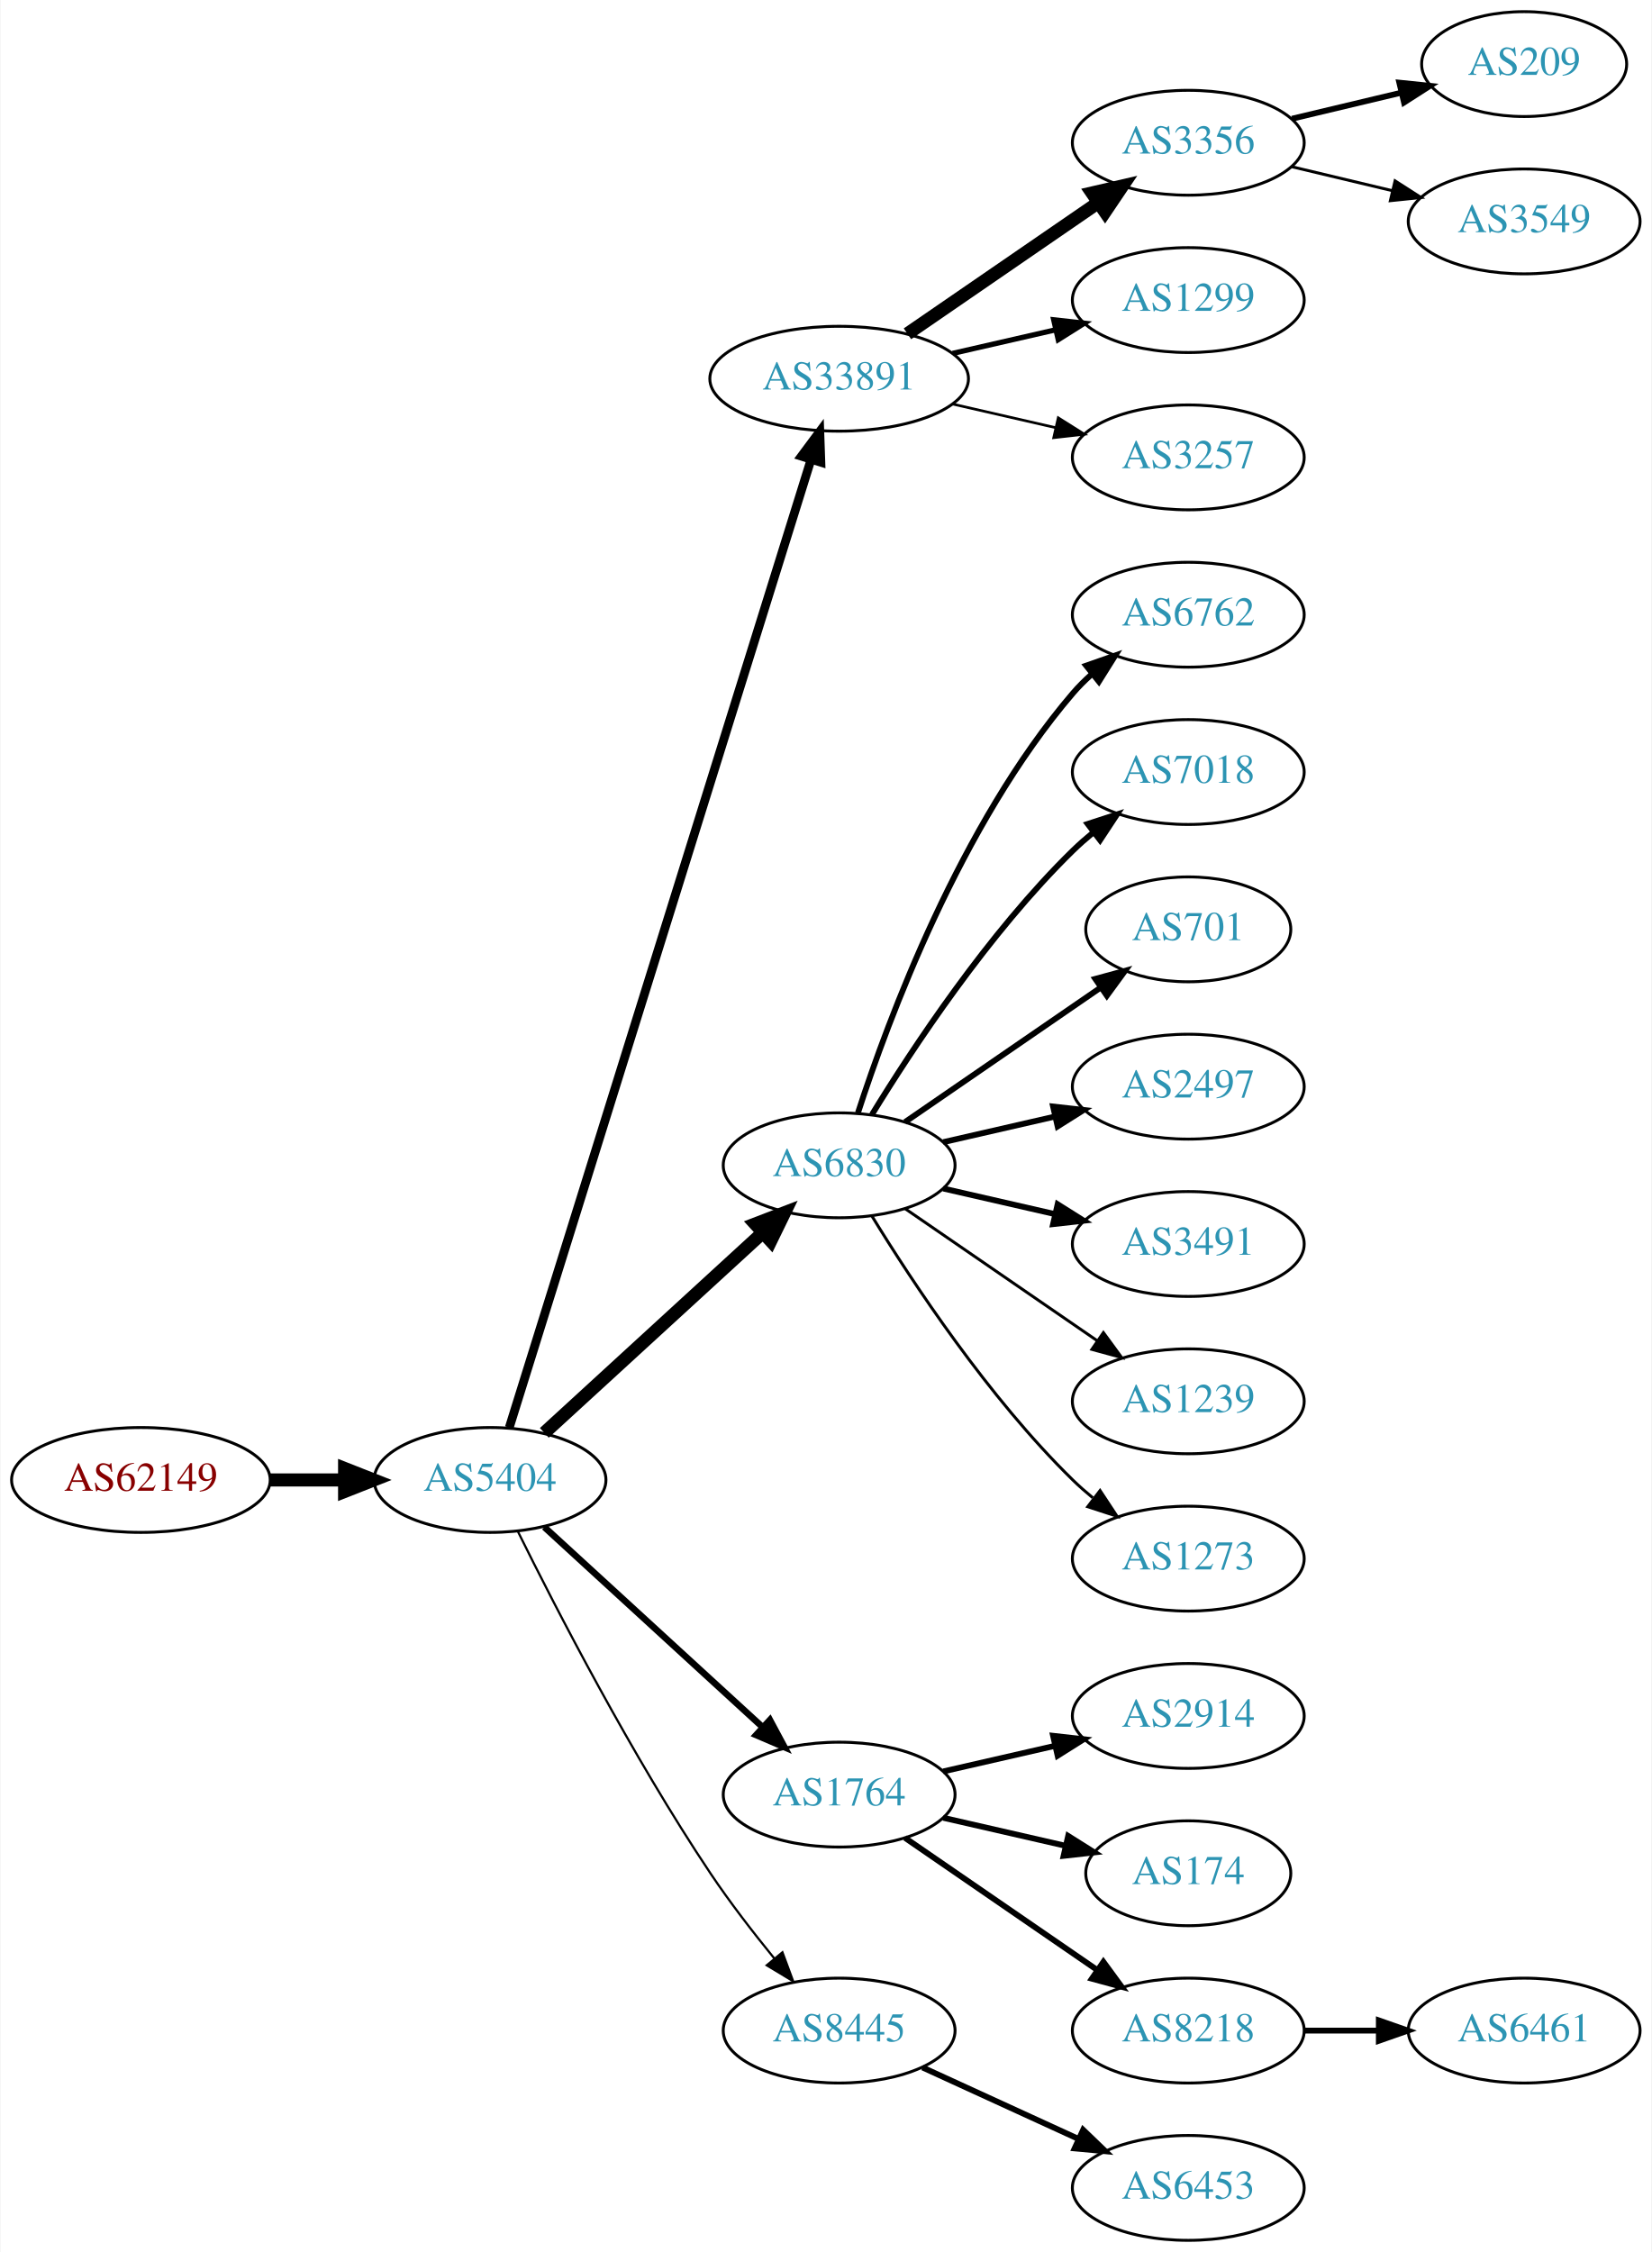
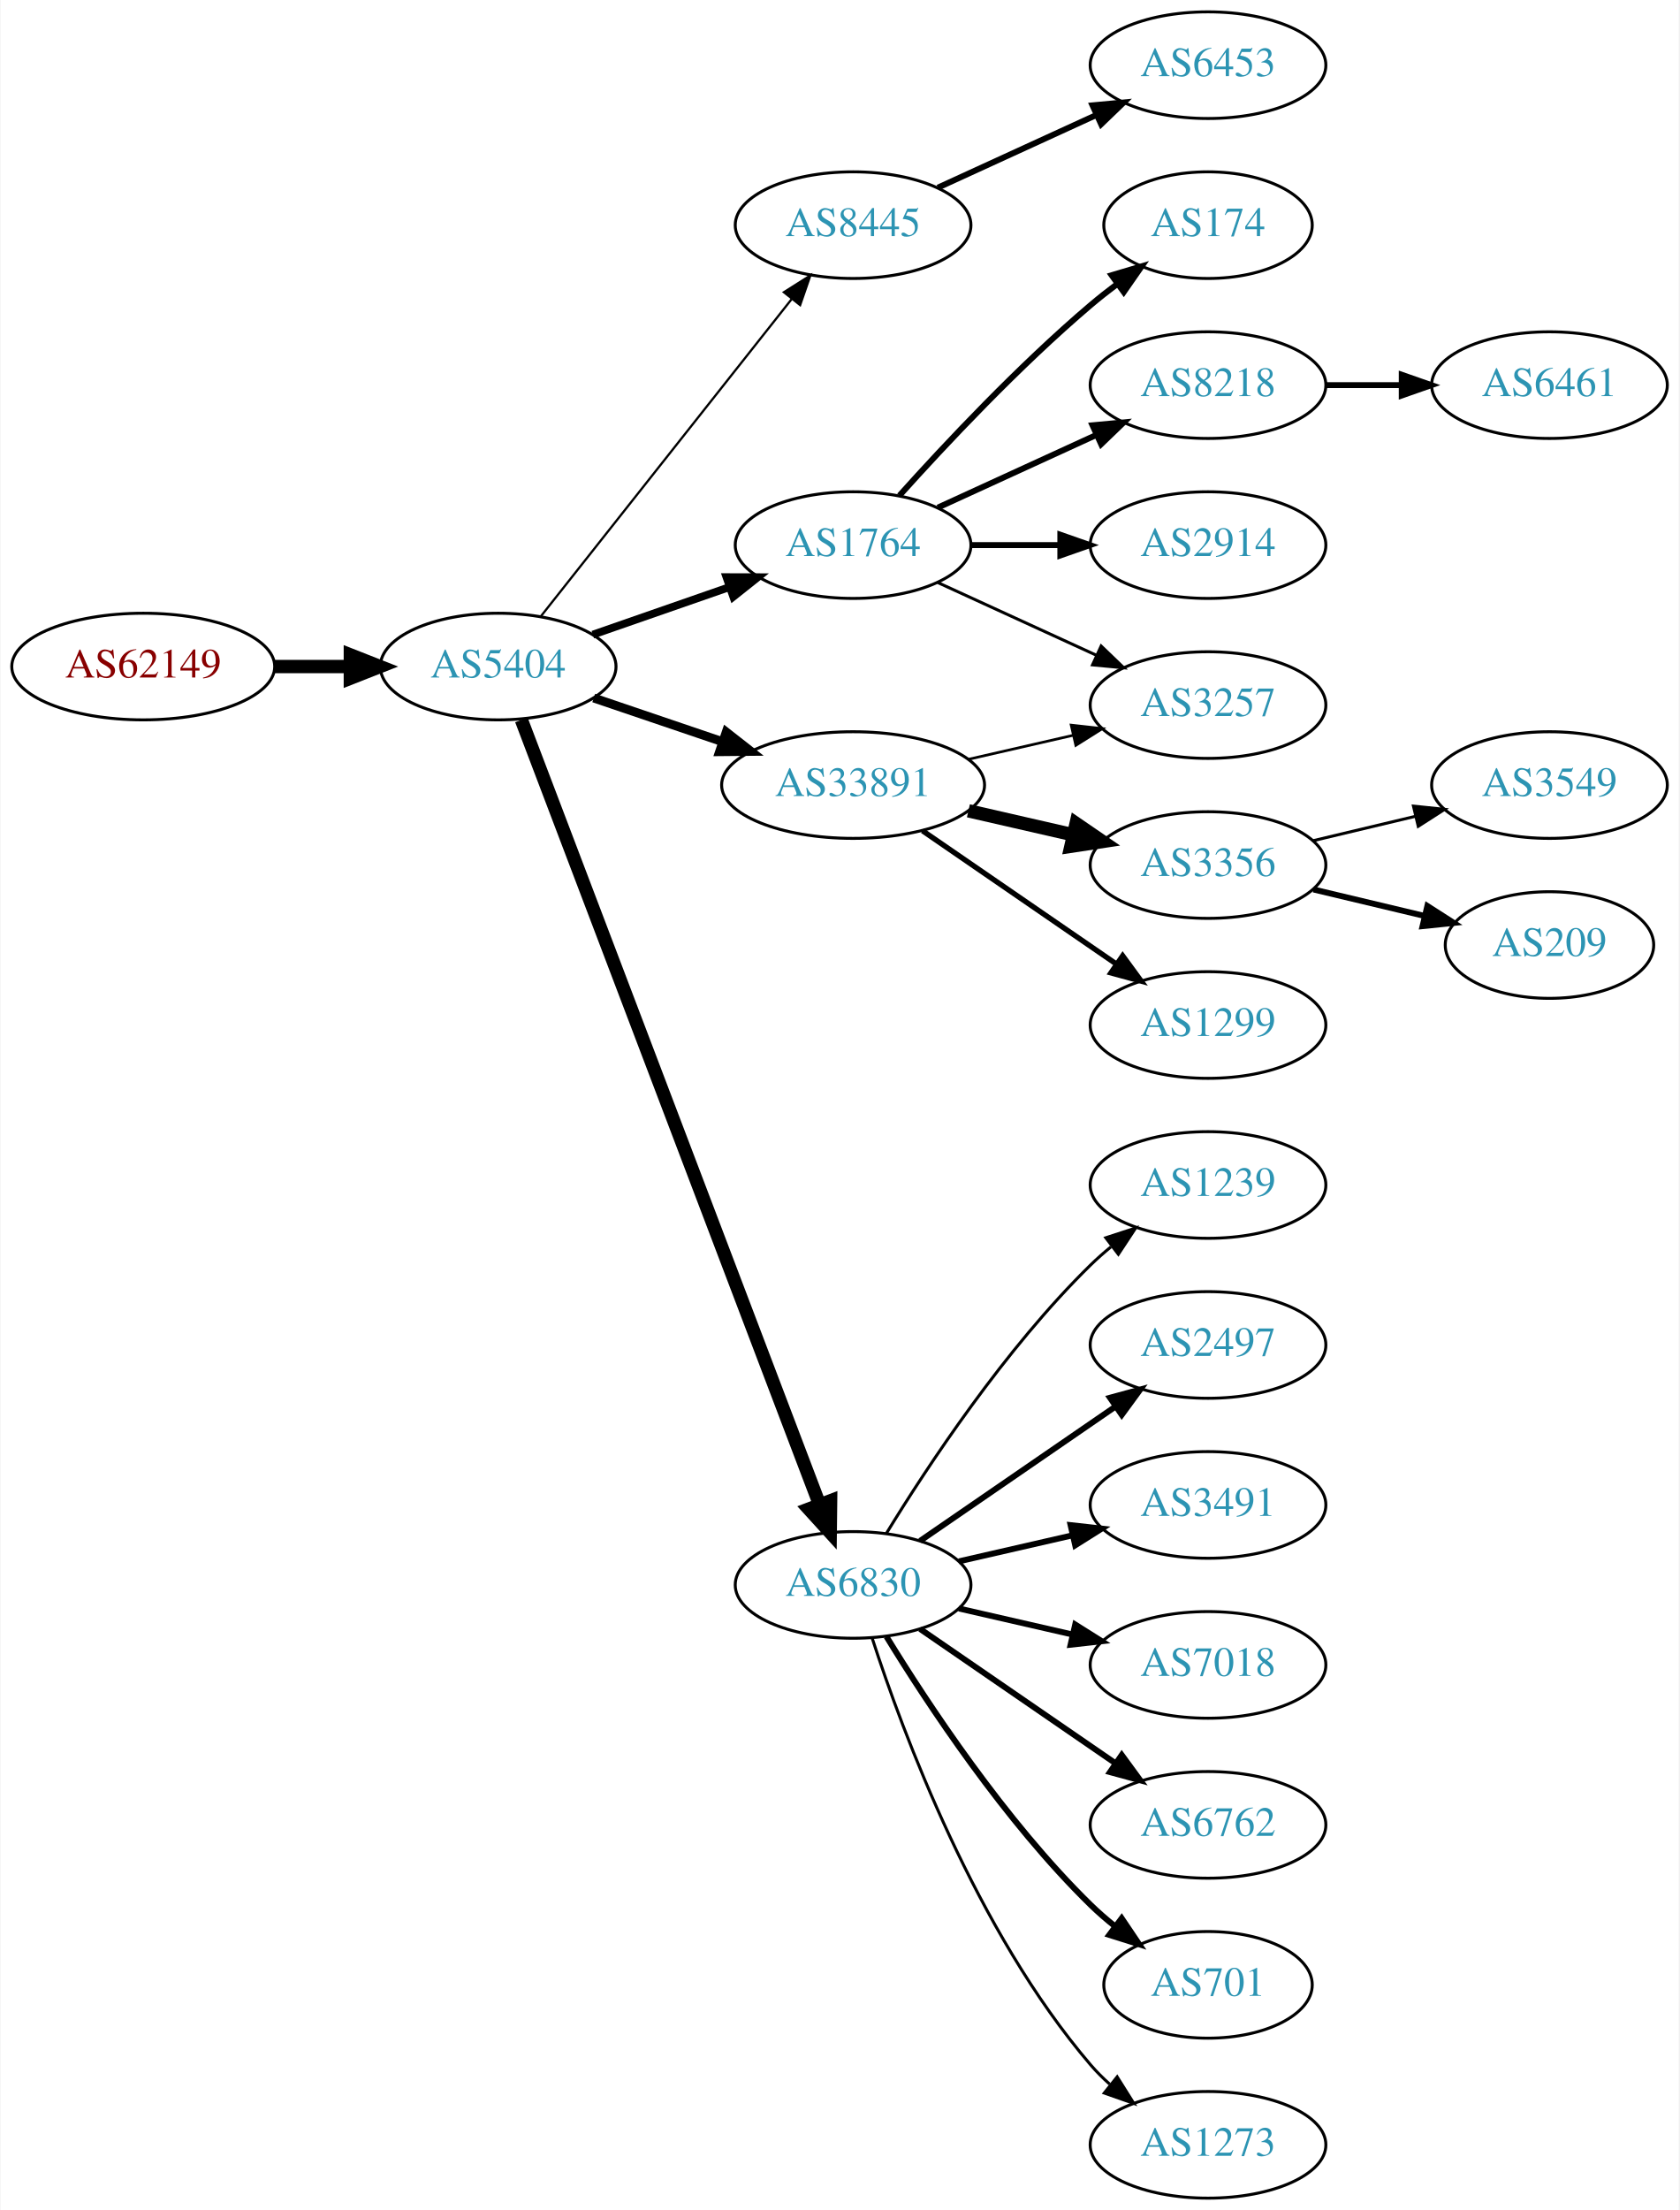
- <svg xmlns="http://www.w3.org/2000/svg" xmlns:xlink="http://www.w3.org/1999/xlink" width="567pt" height="773pt" viewBox="0.00 0.00 566.66 773.00">
-   <g id="graph0" class="graph" transform="scale(1 1) rotate(0) translate(4 769)">
-     <polygon fill="white" stroke="none" points="-4,4 -4,-769 562.663,-769 562.663,4 -4,4" />
+ <svg xmlns="http://www.w3.org/2000/svg" xmlns:xlink="http://www.w3.org/1999/xlink" width="567pt" height="746pt" viewBox="0.00 0.00 566.66 746.00">
+   <g id="graph0" class="graph" transform="scale(1 1) rotate(0) translate(4 742)">
+     <polygon fill="white" stroke="none" points="-4,4 -4,-742 562.663,-742 562.663,4 -4,4" />
    <g id="node1" class="node">
      <g id="a_node1">
        <a xlink:href="/asn/62149" xlink:title="AS62149 ~ Verein Kabel-TV Gerlos [AT]">
-           <ellipse fill="#ffffff" stroke="black" cx="44.196" cy="-261" rx="44.393" ry="18" />
-           <text text-anchor="middle" x="44.196" y="-257.3" font-family="Times,serif" font-size="14.00" fill="#880000">AS62149</text>
+           <ellipse fill="#ffffff" stroke="black" cx="44.196" cy="-517" rx="44.393" ry="18" />
+           <text text-anchor="middle" x="44.196" y="-513.3" font-family="Times,serif" font-size="14.00" fill="#880000">AS62149</text>
        </a>
      </g>
    </g>
    <g id="node2" class="node">
      <g id="a_node2">
        <a xlink:href="/asn/5404" xlink:title="AS5404 ~ ASN conova communications GmbH [AT]">
-           <ellipse fill="#ffffff" stroke="black" cx="164.039" cy="-261" rx="39.794" ry="18" />
-           <text text-anchor="middle" x="164.039" y="-257.3" font-family="Times,serif" font-size="14.00" fill="#2c94b3">AS5404</text>
+           <ellipse fill="#ffffff" stroke="black" cx="164.039" cy="-517" rx="39.794" ry="18" />
+           <text text-anchor="middle" x="164.039" y="-513.3" font-family="Times,serif" font-size="14.00" fill="#2c94b3">AS5404</text>
        </a>
      </g>
    </g>
    <g id="edge1" class="edge">
-       <path fill="none" stroke="black" stroke-width="4.5" d="M88.407,-261C96.72,-261 105.482,-261 113.965,-261" />
-       <polygon fill="black" stroke="black" stroke-width="4.5" points="114.123,-264.938 124.123,-261 114.123,-257.063 114.123,-264.938" />
+       <path fill="none" stroke="black" stroke-width="4.5" d="M88.407,-517C96.72,-517 105.482,-517 113.965,-517" />
+       <polygon fill="black" stroke="black" stroke-width="4.5" points="114.123,-520.938 124.123,-517 114.123,-513.063 114.123,-520.938" />
    </g>
    <g id="node3" class="node">
      <g id="a_node3">
-         <a xlink:href="/asn/33891" xlink:title="AS33891 ~ CORE-BACKBONE GMBH GLOBAL NETWORK [DE]">
-           <ellipse fill="#ffffff" stroke="black" cx="283.881" cy="-639" rx="44.393" ry="18" />
-           <text text-anchor="middle" x="283.881" y="-635.3" font-family="Times,serif" font-size="14.00" fill="#2c94b3">AS33891</text>
+         <a xlink:href="/asn/8445" xlink:title="AS8445 ~ SALZBURG-AG-AS [AT]">
+           <ellipse fill="#ffffff" stroke="black" cx="283.881" cy="-666" rx="39.794" ry="18" />
+           <text text-anchor="middle" x="283.881" y="-662.3" font-family="Times,serif" font-size="14.00" fill="#2c94b3">AS8445</text>
        </a>
      </g>
    </g>
    <g id="edge2" class="edge">
-       <path fill="none" stroke="black" stroke-width="3" d="M170.643,-278.977C189.564,-339.669 251.174,-537.293 274.143,-610.972" />
-       <polygon fill="black" stroke="black" stroke-width="3" points="270.925,-612.407 277.242,-620.913 277.607,-610.324 270.925,-612.407" />
+       <path fill="none" stroke="black" stroke-width="0.75" d="M178.328,-533.803C199.015,-559.96 239.041,-610.568 263.12,-641.014" />
+       <polygon fill="black" stroke="black" stroke-width="0.75" points="260.511,-643.358 269.46,-649.03 266.002,-639.016 260.511,-643.358" />
    </g>
    <g id="node4" class="node">
      <g id="a_node4">
-         <a xlink:href="/asn/6830" xlink:title="AS6830 ~ LGI-UPC [AT]">
-           <ellipse fill="#ffffff" stroke="black" cx="283.881" cy="-369" rx="39.794" ry="18" />
-           <text text-anchor="middle" x="283.881" y="-365.3" font-family="Times,serif" font-size="14.00" fill="#2c94b3">AS6830</text>
+         <a xlink:href="/asn/1764" xlink:title="AS1764 ~ NEXTLAYER-AS [AT]">
+           <ellipse fill="#ffffff" stroke="black" cx="283.881" cy="-558" rx="39.794" ry="18" />
+           <text text-anchor="middle" x="283.881" y="-554.3" font-family="Times,serif" font-size="14.00" fill="#2c94b3">AS1764</text>
        </a>
      </g>
    </g>
    <g id="edge3" class="edge">
-       <path fill="none" stroke="black" stroke-width="4.5" d="M182.681,-277.169C202.554,-295.382 235.016,-325.133 257.585,-345.817" />
-       <polygon fill="black" stroke="black" stroke-width="4.5" points="255.086,-348.867 265.118,-352.721 260.406,-343.061 255.086,-348.867" />
+       <path fill="none" stroke="black" stroke-width="2.625" d="M196,-527.772C210.097,-532.677 226.973,-538.548 242.087,-543.807" />
+       <polygon fill="black" stroke="black" stroke-width="2.625" points="241.122,-547.177 251.717,-547.157 243.423,-540.566 241.122,-547.177" />
    </g>
    <g id="node5" class="node">
      <g id="a_node5">
-         <a xlink:href="/asn/1764" xlink:title="AS1764 ~ NEXTLAYER-AS [AT]">
-           <ellipse fill="#ffffff" stroke="black" cx="283.881" cy="-153" rx="39.794" ry="18" />
-           <text text-anchor="middle" x="283.881" y="-149.3" font-family="Times,serif" font-size="14.00" fill="#2c94b3">AS1764</text>
+         <a xlink:href="/asn/33891" xlink:title="AS33891 ~ CORE-BACKBONE GMBH GLOBAL NETWORK [DE]">
+           <ellipse fill="#ffffff" stroke="black" cx="283.881" cy="-477" rx="44.393" ry="18" />
+           <text text-anchor="middle" x="283.881" y="-473.3" font-family="Times,serif" font-size="14.00" fill="#2c94b3">AS33891</text>
        </a>
      </g>
    </g>
    <g id="edge4" class="edge">
-       <path fill="none" stroke="black" stroke-width="2.25" d="M182.681,-244.831C202.554,-226.618 235.016,-196.867 257.585,-176.183" />
-       <polygon fill="black" stroke="black" stroke-width="2.25" points="260.111,-178.616 265.118,-169.279 255.381,-173.455 260.111,-178.616" />
+       <path fill="none" stroke="black" stroke-width="3" d="M196.309,-506.386C209.605,-501.872 225.331,-496.535 239.707,-491.655" />
+       <polygon fill="black" stroke="black" stroke-width="3" points="241.054,-494.894 249.398,-488.365 238.804,-488.265 241.054,-494.894" />
    </g>
    <g id="node6" class="node">
      <g id="a_node6">
-         <a xlink:href="/asn/8445" xlink:title="AS8445 ~ SALZBURG-AG-AS [AT]">
-           <ellipse fill="#ffffff" stroke="black" cx="283.881" cy="-72" rx="39.794" ry="18" />
-           <text text-anchor="middle" x="283.881" y="-68.3" font-family="Times,serif" font-size="14.00" fill="#2c94b3">AS8445</text>
+         <a xlink:href="/asn/6830" xlink:title="AS6830 ~ LGI-UPC [AT]">
+           <ellipse fill="#ffffff" stroke="black" cx="283.881" cy="-207" rx="39.794" ry="18" />
+           <text text-anchor="middle" x="283.881" y="-203.3" font-family="Times,serif" font-size="14.00" fill="#2c94b3">AS6830</text>
        </a>
      </g>
    </g>
    <g id="edge5" class="edge">
-       <path fill="none" stroke="black" stroke-width="0.75" d="M173.562,-243.4C186.57,-217.089 212.72,-166.283 239.685,-126 246.332,-116.07 254.34,-105.699 261.646,-96.731" />
-       <polygon fill="black" stroke="black" stroke-width="0.75" points="264.414,-98.875 268.099,-88.942 259.024,-94.409 264.414,-98.875" />
+       <path fill="none" stroke="black" stroke-width="4.5" d="M171.884,-498.993C191.66,-446.97 248.963,-296.227 272.55,-234.176" />
+       <polygon fill="black" stroke="black" stroke-width="4.5" points="276.291,-235.417 276.164,-224.67 268.93,-232.619 276.291,-235.417" />
    </g>
    <g id="node7" class="node">
      <g id="a_node7">
-         <a xlink:href="/asn/3356" xlink:title="AS3356 ~ Level 3 Parent, LLC [US]">
+         <a xlink:href="/asn/6453" xlink:title="AS6453 ~ TATA COMMUNICATIONS (AMERICA) INC [US]">
          <ellipse fill="#ffffff" stroke="black" cx="403.724" cy="-720" rx="39.794" ry="18" />
-           <text text-anchor="middle" x="403.724" y="-716.3" font-family="Times,serif" font-size="14.00" fill="#2c94b3">AS3356</text>
+           <text text-anchor="middle" x="403.724" y="-716.3" font-family="Times,serif" font-size="14.00" fill="#2c94b3">AS6453</text>
        </a>
      </g>
    </g>
    <g id="edge6" class="edge">
-       <path fill="none" stroke="black" stroke-width="4.5" d="M307.324,-654.426C325.905,-667.198 352.466,-685.455 372.846,-699.463" />
-       <polygon fill="black" stroke="black" stroke-width="4.5" points="370.689,-702.758 381.16,-705.178 375.149,-696.269 370.689,-702.758" />
+       <path fill="none" stroke="black" stroke-width="2" d="M312.51,-678.661C328.467,-685.973 348.738,-695.261 366.02,-703.181" />
+       <polygon fill="black" stroke="black" stroke-width="2" points="364.719,-706.435 375.268,-707.419 367.635,-700.071 364.719,-706.435" />
    </g>
    <g id="node8" class="node">
      <g id="a_node8">
-         <a xlink:href="/asn/1299" xlink:title="AS1299 ~ Telia Carrier [EU]">
-           <ellipse fill="#ffffff" stroke="black" cx="403.724" cy="-666" rx="39.794" ry="18" />
-           <text text-anchor="middle" x="403.724" y="-662.3" font-family="Times,serif" font-size="14.00" fill="#2c94b3">AS1299</text>
+         <a xlink:href="/asn/174" xlink:title="AS174 ~ Cogent Communications [US]">
+           <ellipse fill="#ffffff" stroke="black" cx="403.724" cy="-666" rx="35.194" ry="18" />
+           <text text-anchor="middle" x="403.724" y="-662.3" font-family="Times,serif" font-size="14.00" fill="#2c94b3">AS174</text>
        </a>
      </g>
    </g>
    <g id="edge7" class="edge">
-       <path fill="none" stroke="black" stroke-width="1.8" d="M322.816,-647.692C334.057,-650.267 346.469,-653.111 358.092,-655.774" />
-       <polygon fill="black" stroke="black" stroke-width="1.8" points="357.525,-659.235 368.054,-658.057 359.088,-652.412 357.525,-659.235" />
+       <path fill="none" stroke="black" stroke-width="2" d="M299.527,-574.725C314.828,-591.765 339.925,-618.523 364.077,-639 366.93,-641.418 369.995,-643.833 373.106,-646.169" />
+       <polygon fill="black" stroke="black" stroke-width="2" points="371.179,-649.095 381.334,-652.116 375.279,-643.422 371.179,-649.095" />
    </g>
    <g id="node9" class="node">
      <g id="a_node9">
-         <a xlink:href="/asn/3257" xlink:title="AS3257 ~ GTT [DE]">
+         <a xlink:href="/asn/8218" xlink:title="AS8218 ~ legacy Neotelecoms [FR]">
          <ellipse fill="#ffffff" stroke="black" cx="403.724" cy="-612" rx="39.794" ry="18" />
-           <text text-anchor="middle" x="403.724" y="-608.3" font-family="Times,serif" font-size="14.00" fill="#2c94b3">AS3257</text>
+           <text text-anchor="middle" x="403.724" y="-608.3" font-family="Times,serif" font-size="14.00" fill="#2c94b3">AS8218</text>
        </a>
      </g>
    </g>
    <g id="edge8" class="edge">
-       <path fill="none" stroke="black" stroke-width="0.9" d="M322.816,-630.308C334.057,-627.733 346.469,-624.889 358.092,-622.226" />
-       <polygon fill="black" stroke="black" stroke-width="0.9" points="359.088,-625.588 368.054,-619.943 357.525,-618.765 359.088,-625.588" />
+       <path fill="none" stroke="black" stroke-width="2" d="M312.51,-570.661C328.467,-577.973 348.738,-587.261 366.02,-595.181" />
+       <polygon fill="black" stroke="black" stroke-width="2" points="364.719,-598.435 375.268,-599.419 367.635,-592.071 364.719,-598.435" />
    </g>
    <g id="node10" class="node">
      <g id="a_node10">
-         <a xlink:href="/asn/6762" xlink:title="AS6762 ~ TELECOM ITALIA SPARKLE S.p.A. [IT]">
+         <a xlink:href="/asn/2914" xlink:title="AS2914 ~ NTT America, Inc. [US]">
          <ellipse fill="#ffffff" stroke="black" cx="403.724" cy="-558" rx="39.794" ry="18" />
-           <text text-anchor="middle" x="403.724" y="-554.3" font-family="Times,serif" font-size="14.00" fill="#2c94b3">AS6762</text>
+           <text text-anchor="middle" x="403.724" y="-554.3" font-family="Times,serif" font-size="14.00" fill="#2c94b3">AS2914</text>
        </a>
      </g>
    </g>
    <g id="edge9" class="edge">
-       <path fill="none" stroke="black" stroke-width="2" d="M290.328,-386.991C300.642,-418.816 325.505,-485.927 364.077,-531 366.023,-533.274 368.201,-535.449 370.506,-537.507" />
-       <polygon fill="black" stroke="black" stroke-width="2" points="368.676,-540.524 378.675,-544.027 373.043,-535.053 368.676,-540.524" />
+       <path fill="none" stroke="black" stroke-width="2" d="M323.794,-558C333.347,-558 343.697,-558 353.659,-558" />
+       <polygon fill="black" stroke="black" stroke-width="2" points="353.852,-561.5 363.852,-558 353.852,-554.5 353.852,-561.5" />
    </g>
    <g id="node11" class="node">
      <g id="a_node11">
-         <a xlink:href="/asn/7018" xlink:title="AS7018 ~ AT&amp;T Services, Inc. [US]">
+         <a xlink:href="/asn/3257" xlink:title="AS3257 ~ GTT [DE]">
          <ellipse fill="#ffffff" stroke="black" cx="403.724" cy="-504" rx="39.794" ry="18" />
-           <text text-anchor="middle" x="403.724" y="-500.3" font-family="Times,serif" font-size="14.00" fill="#2c94b3">AS7018</text>
+           <text text-anchor="middle" x="403.724" y="-500.3" font-family="Times,serif" font-size="14.00" fill="#2c94b3">AS3257</text>
        </a>
      </g>
    </g>
    <g id="edge10" class="edge">
-       <path fill="none" stroke="black" stroke-width="2" d="M295.147,-386.44C308.955,-408.991 335.144,-448.722 364.077,-477 366.217,-479.092 368.535,-481.137 370.934,-483.106" />
-       <polygon fill="black" stroke="black" stroke-width="2" points="369.201,-486.185 379.276,-489.464 373.445,-480.618 369.201,-486.185" />
+       <path fill="none" stroke="black" d="M312.51,-545.339C328.467,-538.027 348.738,-528.739 366.02,-520.819" />
+       <polygon fill="black" stroke="black" points="367.635,-523.929 375.268,-516.581 364.719,-517.565 367.635,-523.929" />
+     </g>
+     <g id="edge13" class="edge">
+       <path fill="none" stroke="black" stroke-width="0.9" d="M322.816,-485.692C334.057,-488.267 346.469,-491.111 358.092,-493.774" />
+       <polygon fill="black" stroke="black" stroke-width="0.9" points="357.525,-497.235 368.054,-496.057 359.088,-490.412 357.525,-497.235" />
    </g>
    <g id="node12" class="node">
      <g id="a_node12">
-         <a xlink:href="/asn/701" xlink:title="AS701 ~ UUNET [US]">
-           <ellipse fill="#ffffff" stroke="black" cx="403.724" cy="-450" rx="35.194" ry="18" />
-           <text text-anchor="middle" x="403.724" y="-446.3" font-family="Times,serif" font-size="14.00" fill="#2c94b3">AS701</text>
+         <a xlink:href="/asn/3356" xlink:title="AS3356 ~ Level 3 Parent, LLC [US]">
+           <ellipse fill="#ffffff" stroke="black" cx="403.724" cy="-450" rx="39.794" ry="18" />
+           <text text-anchor="middle" x="403.724" y="-446.3" font-family="Times,serif" font-size="14.00" fill="#2c94b3">AS3356</text>
        </a>
      </g>
    </g>
    <g id="edge11" class="edge">
-       <path fill="none" stroke="black" stroke-width="2" d="M306.495,-383.857C325.333,-396.805 352.812,-415.693 373.588,-429.973" />
-       <polygon fill="black" stroke="black" stroke-width="2" points="371.813,-433.001 382.037,-435.781 375.779,-427.232 371.813,-433.001" />
+       <path fill="none" stroke="black" stroke-width="4.5" d="M322.816,-468.308C334.057,-465.733 346.469,-462.889 358.092,-460.226" />
+       <polygon fill="black" stroke="black" stroke-width="4.5" points="359.186,-464.015 368.054,-457.943 357.427,-456.339 359.186,-464.015" />
    </g>
    <g id="node13" class="node">
      <g id="a_node13">
-         <a xlink:href="/asn/2497" xlink:title="AS2497 ~ Internet Initiative Japan Inc. [JP]">
+         <a xlink:href="/asn/1299" xlink:title="AS1299 ~ Telia Carrier [EU]">
          <ellipse fill="#ffffff" stroke="black" cx="403.724" cy="-396" rx="39.794" ry="18" />
-           <text text-anchor="middle" x="403.724" y="-392.3" font-family="Times,serif" font-size="14.00" fill="#2c94b3">AS2497</text>
+           <text text-anchor="middle" x="403.724" y="-392.3" font-family="Times,serif" font-size="14.00" fill="#2c94b3">AS1299</text>
        </a>
      </g>
    </g>
    <g id="edge12" class="edge">
-       <path fill="none" stroke="black" stroke-width="2" d="M319.6,-376.955C331.6,-379.704 345.221,-382.825 357.914,-385.733" />
-       <polygon fill="black" stroke="black" stroke-width="2" points="357.316,-389.187 367.845,-388.009 358.88,-382.364 357.316,-389.187" />
+       <path fill="none" stroke="black" stroke-width="1.8" d="M307.324,-461.574C325.905,-448.802 352.466,-430.545 372.846,-416.537" />
+       <polygon fill="black" stroke="black" stroke-width="1.8" points="374.902,-419.371 381.16,-410.822 370.936,-413.602 374.902,-419.371" />
    </g>
    <g id="node14" class="node">
      <g id="a_node14">
-         <a xlink:href="/asn/3491" xlink:title="AS3491 ~ PCCW Global, Inc. [US]">
+         <a xlink:href="/asn/1239" xlink:title="AS1239 ~ Sprint [US]">
          <ellipse fill="#ffffff" stroke="black" cx="403.724" cy="-342" rx="39.794" ry="18" />
-           <text text-anchor="middle" x="403.724" y="-338.3" font-family="Times,serif" font-size="14.00" fill="#2c94b3">AS3491</text>
-         </a>
-       </g>
-     </g>
-     <g id="edge13" class="edge">
-       <path fill="none" stroke="black" stroke-width="2" d="M319.6,-361.045C331.6,-358.296 345.221,-355.175 357.914,-352.267" />
-       <polygon fill="black" stroke="black" stroke-width="2" points="358.88,-355.636 367.845,-349.991 357.316,-348.813 358.88,-355.636" />
+           <text text-anchor="middle" x="403.724" y="-338.3" font-family="Times,serif" font-size="14.00" fill="#2c94b3">AS1239</text>
+         </a>
+       </g>
+     </g>
+     <g id="edge14" class="edge">
+       <path fill="none" stroke="black" d="M295.147,-224.44C308.955,-246.991 335.144,-286.722 364.077,-315 366.217,-317.092 368.535,-319.137 370.934,-321.106" />
+       <polygon fill="black" stroke="black" points="369.201,-324.185 379.276,-327.464 373.445,-318.618 369.201,-324.185" />
    </g>
    <g id="node15" class="node">
      <g id="a_node15">
-         <a xlink:href="/asn/1239" xlink:title="AS1239 ~ Sprint [US]">
+         <a xlink:href="/asn/2497" xlink:title="AS2497 ~ Internet Initiative Japan Inc. [JP]">
          <ellipse fill="#ffffff" stroke="black" cx="403.724" cy="-288" rx="39.794" ry="18" />
-           <text text-anchor="middle" x="403.724" y="-284.3" font-family="Times,serif" font-size="14.00" fill="#2c94b3">AS1239</text>
-         </a>
-       </g>
-     </g>
-     <g id="edge14" class="edge">
-       <path fill="none" stroke="black" d="M306.495,-354.143C324.984,-341.435 351.798,-323.005 372.427,-308.825" />
-       <polygon fill="black" stroke="black" points="374.589,-311.586 380.848,-303.037 370.624,-305.817 374.589,-311.586" />
+           <text text-anchor="middle" x="403.724" y="-284.3" font-family="Times,serif" font-size="14.00" fill="#2c94b3">AS2497</text>
+         </a>
+       </g>
+     </g>
+     <g id="edge15" class="edge">
+       <path fill="none" stroke="black" stroke-width="2" d="M306.495,-221.857C324.984,-234.565 351.798,-252.995 372.427,-267.175" />
+       <polygon fill="black" stroke="black" stroke-width="2" points="370.624,-270.183 380.848,-272.963 374.589,-264.414 370.624,-270.183" />
    </g>
    <g id="node16" class="node">
      <g id="a_node16">
-         <a xlink:href="/asn/1273" xlink:title="AS1273 ~ Vodafone Group PLC [EU]">
+         <a xlink:href="/asn/3491" xlink:title="AS3491 ~ PCCW Global, Inc. [US]">
          <ellipse fill="#ffffff" stroke="black" cx="403.724" cy="-234" rx="39.794" ry="18" />
-           <text text-anchor="middle" x="403.724" y="-230.3" font-family="Times,serif" font-size="14.00" fill="#2c94b3">AS1273</text>
-         </a>
-       </g>
-     </g>
-     <g id="edge15" class="edge">
-       <path fill="none" stroke="black" d="M295.147,-351.56C308.955,-329.009 335.144,-289.278 364.077,-261 366.217,-258.908 368.535,-256.863 370.934,-254.894" />
-       <polygon fill="black" stroke="black" points="373.445,-257.382 379.276,-248.536 369.201,-251.815 373.445,-257.382" />
+           <text text-anchor="middle" x="403.724" y="-230.3" font-family="Times,serif" font-size="14.00" fill="#2c94b3">AS3491</text>
+         </a>
+       </g>
+     </g>
+     <g id="edge16" class="edge">
+       <path fill="none" stroke="black" stroke-width="2" d="M319.6,-214.955C331.6,-217.704 345.221,-220.825 357.914,-223.733" />
+       <polygon fill="black" stroke="black" stroke-width="2" points="357.316,-227.187 367.845,-226.009 358.88,-220.364 357.316,-227.187" />
    </g>
    <g id="node17" class="node">
      <g id="a_node17">
-         <a xlink:href="/asn/2914" xlink:title="AS2914 ~ NTT America, Inc. [US]">
+         <a xlink:href="/asn/7018" xlink:title="AS7018 ~ AT&amp;T Services, Inc. [US]">
          <ellipse fill="#ffffff" stroke="black" cx="403.724" cy="-180" rx="39.794" ry="18" />
-           <text text-anchor="middle" x="403.724" y="-176.3" font-family="Times,serif" font-size="14.00" fill="#2c94b3">AS2914</text>
-         </a>
-       </g>
-     </g>
-     <g id="edge16" class="edge">
-       <path fill="none" stroke="black" stroke-width="2" d="M319.6,-160.955C331.6,-163.704 345.221,-166.825 357.914,-169.733" />
-       <polygon fill="black" stroke="black" stroke-width="2" points="357.316,-173.187 367.845,-172.009 358.88,-166.364 357.316,-173.187" />
+           <text text-anchor="middle" x="403.724" y="-176.3" font-family="Times,serif" font-size="14.00" fill="#2c94b3">AS7018</text>
+         </a>
+       </g>
+     </g>
+     <g id="edge17" class="edge">
+       <path fill="none" stroke="black" stroke-width="2" d="M319.6,-199.045C331.6,-196.296 345.221,-193.175 357.914,-190.267" />
+       <polygon fill="black" stroke="black" stroke-width="2" points="358.88,-193.636 367.845,-187.991 357.316,-186.813 358.88,-193.636" />
    </g>
    <g id="node18" class="node">
      <g id="a_node18">
-         <a xlink:href="/asn/174" xlink:title="AS174 ~ Cogent Communications [US]">
-           <ellipse fill="#ffffff" stroke="black" cx="403.724" cy="-126" rx="35.194" ry="18" />
-           <text text-anchor="middle" x="403.724" y="-122.3" font-family="Times,serif" font-size="14.00" fill="#2c94b3">AS174</text>
-         </a>
-       </g>
-     </g>
-     <g id="edge17" class="edge">
-       <path fill="none" stroke="black" stroke-width="2" d="M319.6,-145.045C332.693,-142.045 347.715,-138.604 361.356,-135.478" />
-       <polygon fill="black" stroke="black" stroke-width="2" points="362.497,-138.807 371.463,-133.162 360.934,-131.984 362.497,-138.807" />
+         <a xlink:href="/asn/6762" xlink:title="AS6762 ~ TELECOM ITALIA SPARKLE S.p.A. [IT]">
+           <ellipse fill="#ffffff" stroke="black" cx="403.724" cy="-126" rx="39.794" ry="18" />
+           <text text-anchor="middle" x="403.724" y="-122.3" font-family="Times,serif" font-size="14.00" fill="#2c94b3">AS6762</text>
+         </a>
+       </g>
+     </g>
+     <g id="edge18" class="edge">
+       <path fill="none" stroke="black" stroke-width="2" d="M306.495,-192.143C324.984,-179.435 351.798,-161.005 372.427,-146.825" />
+       <polygon fill="black" stroke="black" stroke-width="2" points="374.589,-149.586 380.848,-141.037 370.624,-143.817 374.589,-149.586" />
    </g>
    <g id="node19" class="node">
      <g id="a_node19">
-         <a xlink:href="/asn/8218" xlink:title="AS8218 ~ legacy Neotelecoms [FR]">
-           <ellipse fill="#ffffff" stroke="black" cx="403.724" cy="-72" rx="39.794" ry="18" />
-           <text text-anchor="middle" x="403.724" y="-68.3" font-family="Times,serif" font-size="14.00" fill="#2c94b3">AS8218</text>
-         </a>
-       </g>
-     </g>
-     <g id="edge18" class="edge">
-       <path fill="none" stroke="black" stroke-width="2" d="M306.495,-138.143C324.984,-125.435 351.798,-107.005 372.427,-92.825" />
-       <polygon fill="black" stroke="black" stroke-width="2" points="374.589,-95.586 380.848,-87.037 370.624,-89.817 374.589,-95.586" />
+         <a xlink:href="/asn/701" xlink:title="AS701 ~ UUNET [US]">
+           <ellipse fill="#ffffff" stroke="black" cx="403.724" cy="-72" rx="35.194" ry="18" />
+           <text text-anchor="middle" x="403.724" y="-68.3" font-family="Times,serif" font-size="14.00" fill="#2c94b3">AS701</text>
+         </a>
+       </g>
+     </g>
+     <g id="edge19" class="edge">
+       <path fill="none" stroke="black" stroke-width="2" d="M295.147,-189.56C308.955,-167.009 335.144,-127.278 364.077,-99 366.613,-96.522 369.396,-94.11 372.272,-91.812" />
+       <polygon fill="black" stroke="black" stroke-width="2" points="374.568,-94.466 380.488,-85.679 370.381,-88.856 374.568,-94.466" />
    </g>
    <g id="node20" class="node">
      <g id="a_node20">
-         <a xlink:href="/asn/6453" xlink:title="AS6453 ~ TATA COMMUNICATIONS (AMERICA) INC [US]">
+         <a xlink:href="/asn/1273" xlink:title="AS1273 ~ Vodafone Group PLC [EU]">
          <ellipse fill="#ffffff" stroke="black" cx="403.724" cy="-18" rx="39.794" ry="18" />
-           <text text-anchor="middle" x="403.724" y="-14.3" font-family="Times,serif" font-size="14.00" fill="#2c94b3">AS6453</text>
-         </a>
-       </g>
-     </g>
-     <g id="edge19" class="edge">
-       <path fill="none" stroke="black" stroke-width="2" d="M312.51,-59.339C328.467,-52.027 348.738,-42.739 366.02,-34.819" />
-       <polygon fill="black" stroke="black" stroke-width="2" points="367.635,-37.929 375.268,-30.581 364.719,-31.565 367.635,-37.929" />
-     </g>
-     <g id="node21" class="node">
-       <g id="a_node21">
-         <a xlink:href="/asn/209" xlink:title="AS209 ~ CenturyLink Communications, LLC [US]">
-           <ellipse fill="#ffffff" stroke="black" cx="519.017" cy="-747" rx="35.194" ry="18" />
-           <text text-anchor="middle" x="519.017" y="-743.3" font-family="Times,serif" font-size="14.00" fill="#2c94b3">AS209</text>
+           <text text-anchor="middle" x="403.724" y="-14.3" font-family="Times,serif" font-size="14.00" fill="#2c94b3">AS1273</text>
        </a>
      </g>
    </g>
    <g id="edge20" class="edge">
-       <path fill="none" stroke="black" stroke-width="2" d="M439.331,-728.248C451.125,-731.058 464.43,-734.229 476.698,-737.153" />
-       <polygon fill="black" stroke="black" stroke-width="2" points="476.164,-740.624 486.703,-739.537 477.787,-733.814 476.164,-740.624" />
-     </g>
-     <g id="node22" class="node">
-       <g id="a_node22">
-         <a xlink:href="/asn/3549" xlink:title="AS3549 ~ Level 3 Parent, LLC [US]">
-           <ellipse fill="#ffffff" stroke="black" cx="519.017" cy="-693" rx="39.794" ry="18" />
-           <text text-anchor="middle" x="519.017" y="-689.3" font-family="Times,serif" font-size="14.00" fill="#2c94b3">AS3549</text>
-         </a>
-       </g>
-     </g>
-     <g id="edge21" class="edge">
-       <path fill="none" stroke="black" d="M439.331,-711.752C450.202,-709.162 462.357,-706.265 473.799,-703.538" />
-       <polygon fill="black" stroke="black" points="474.705,-706.92 483.621,-701.197 473.082,-700.111 474.705,-706.92" />
+       <path fill="none" stroke="black" d="M290.328,-189.009C300.642,-157.184 325.505,-90.073 364.077,-45 366.023,-42.726 368.201,-40.551 370.506,-38.493" />
+       <polygon fill="black" stroke="black" points="373.043,-40.947 378.675,-31.973 368.676,-35.476 373.043,-40.947" />
    </g>
    <g id="node23" class="node">
      <g id="a_node23">
        <a xlink:href="/asn/6461" xlink:title="AS6461 ~ Zayo Bandwidth [US]">
-           <ellipse fill="#ffffff" stroke="black" cx="519.017" cy="-72" rx="39.794" ry="18" />
-           <text text-anchor="middle" x="519.017" y="-68.3" font-family="Times,serif" font-size="14.00" fill="#2c94b3">AS6461</text>
+           <ellipse fill="#ffffff" stroke="black" cx="519.017" cy="-612" rx="39.794" ry="18" />
+           <text text-anchor="middle" x="519.017" y="-608.3" font-family="Times,serif" font-size="14.00" fill="#2c94b3">AS6461</text>
+         </a>
+       </g>
+     </g>
+     <g id="edge23" class="edge">
+       <path fill="none" stroke="black" stroke-width="2" d="M443.396,-612C451.599,-612 460.363,-612 468.895,-612" />
+       <polygon fill="black" stroke="black" stroke-width="2" points="469.134,-615.5 479.134,-612 469.134,-608.5 469.134,-615.5" />
+     </g>
+     <g id="node21" class="node">
+       <g id="a_node21">
+         <a xlink:href="/asn/3549" xlink:title="AS3549 ~ Level 3 Parent, LLC [US]">
+           <ellipse fill="#ffffff" stroke="black" cx="519.017" cy="-477" rx="39.794" ry="18" />
+           <text text-anchor="middle" x="519.017" y="-473.3" font-family="Times,serif" font-size="14.00" fill="#2c94b3">AS3549</text>
+         </a>
+       </g>
+     </g>
+     <g id="edge21" class="edge">
+       <path fill="none" stroke="black" d="M439.331,-458.248C450.202,-460.838 462.357,-463.735 473.799,-466.462" />
+       <polygon fill="black" stroke="black" points="473.082,-469.889 483.621,-468.803 474.705,-463.08 473.082,-469.889" />
+     </g>
+     <g id="node22" class="node">
+       <g id="a_node22">
+         <a xlink:href="/asn/209" xlink:title="AS209 ~ CenturyLink Communications, LLC [US]">
+           <ellipse fill="#ffffff" stroke="black" cx="519.017" cy="-423" rx="35.194" ry="18" />
+           <text text-anchor="middle" x="519.017" y="-419.3" font-family="Times,serif" font-size="14.00" fill="#2c94b3">AS209</text>
        </a>
      </g>
    </g>
    <g id="edge22" class="edge">
-       <path fill="none" stroke="black" stroke-width="2" d="M443.396,-72C451.599,-72 460.363,-72 468.895,-72" />
-       <polygon fill="black" stroke="black" stroke-width="2" points="469.134,-75.5 479.134,-72 469.134,-68.5 469.134,-75.5" />
+       <path fill="none" stroke="black" stroke-width="2" d="M439.331,-441.752C451.125,-438.942 464.43,-435.771 476.698,-432.847" />
+       <polygon fill="black" stroke="black" stroke-width="2" points="477.787,-436.186 486.703,-430.463 476.164,-429.376 477.787,-436.186" />
    </g>
  </g>
</svg>
